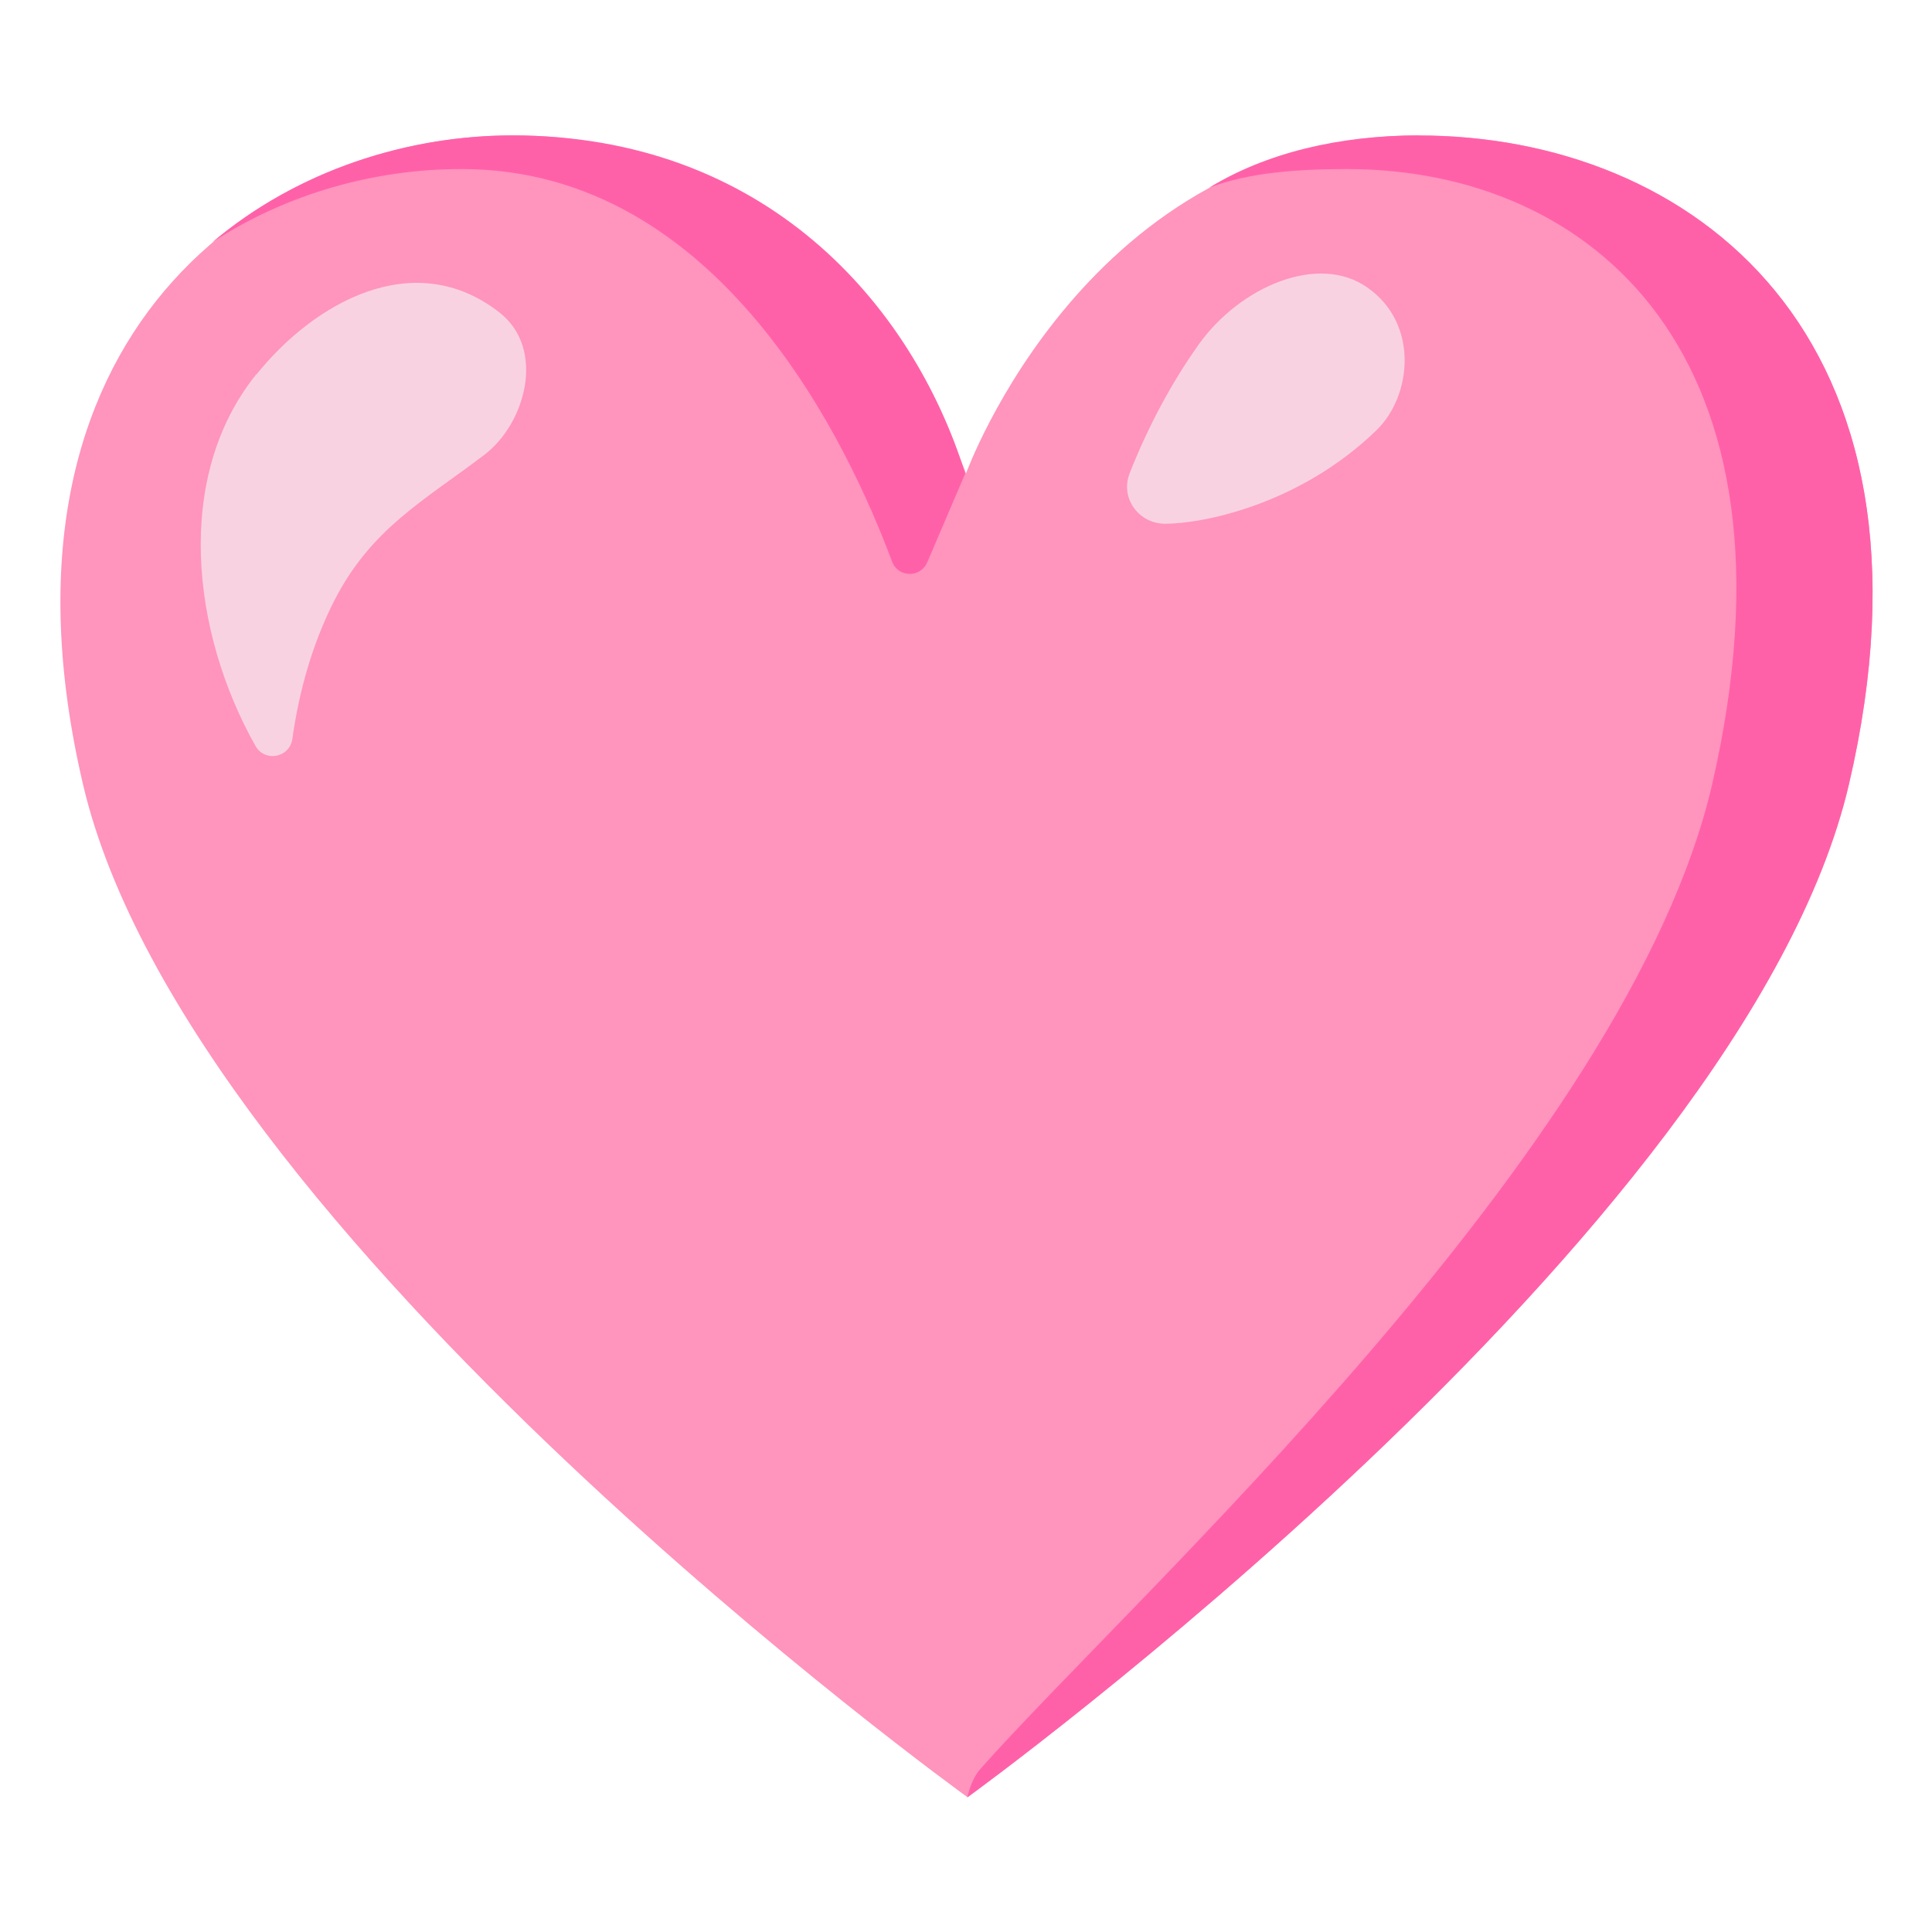
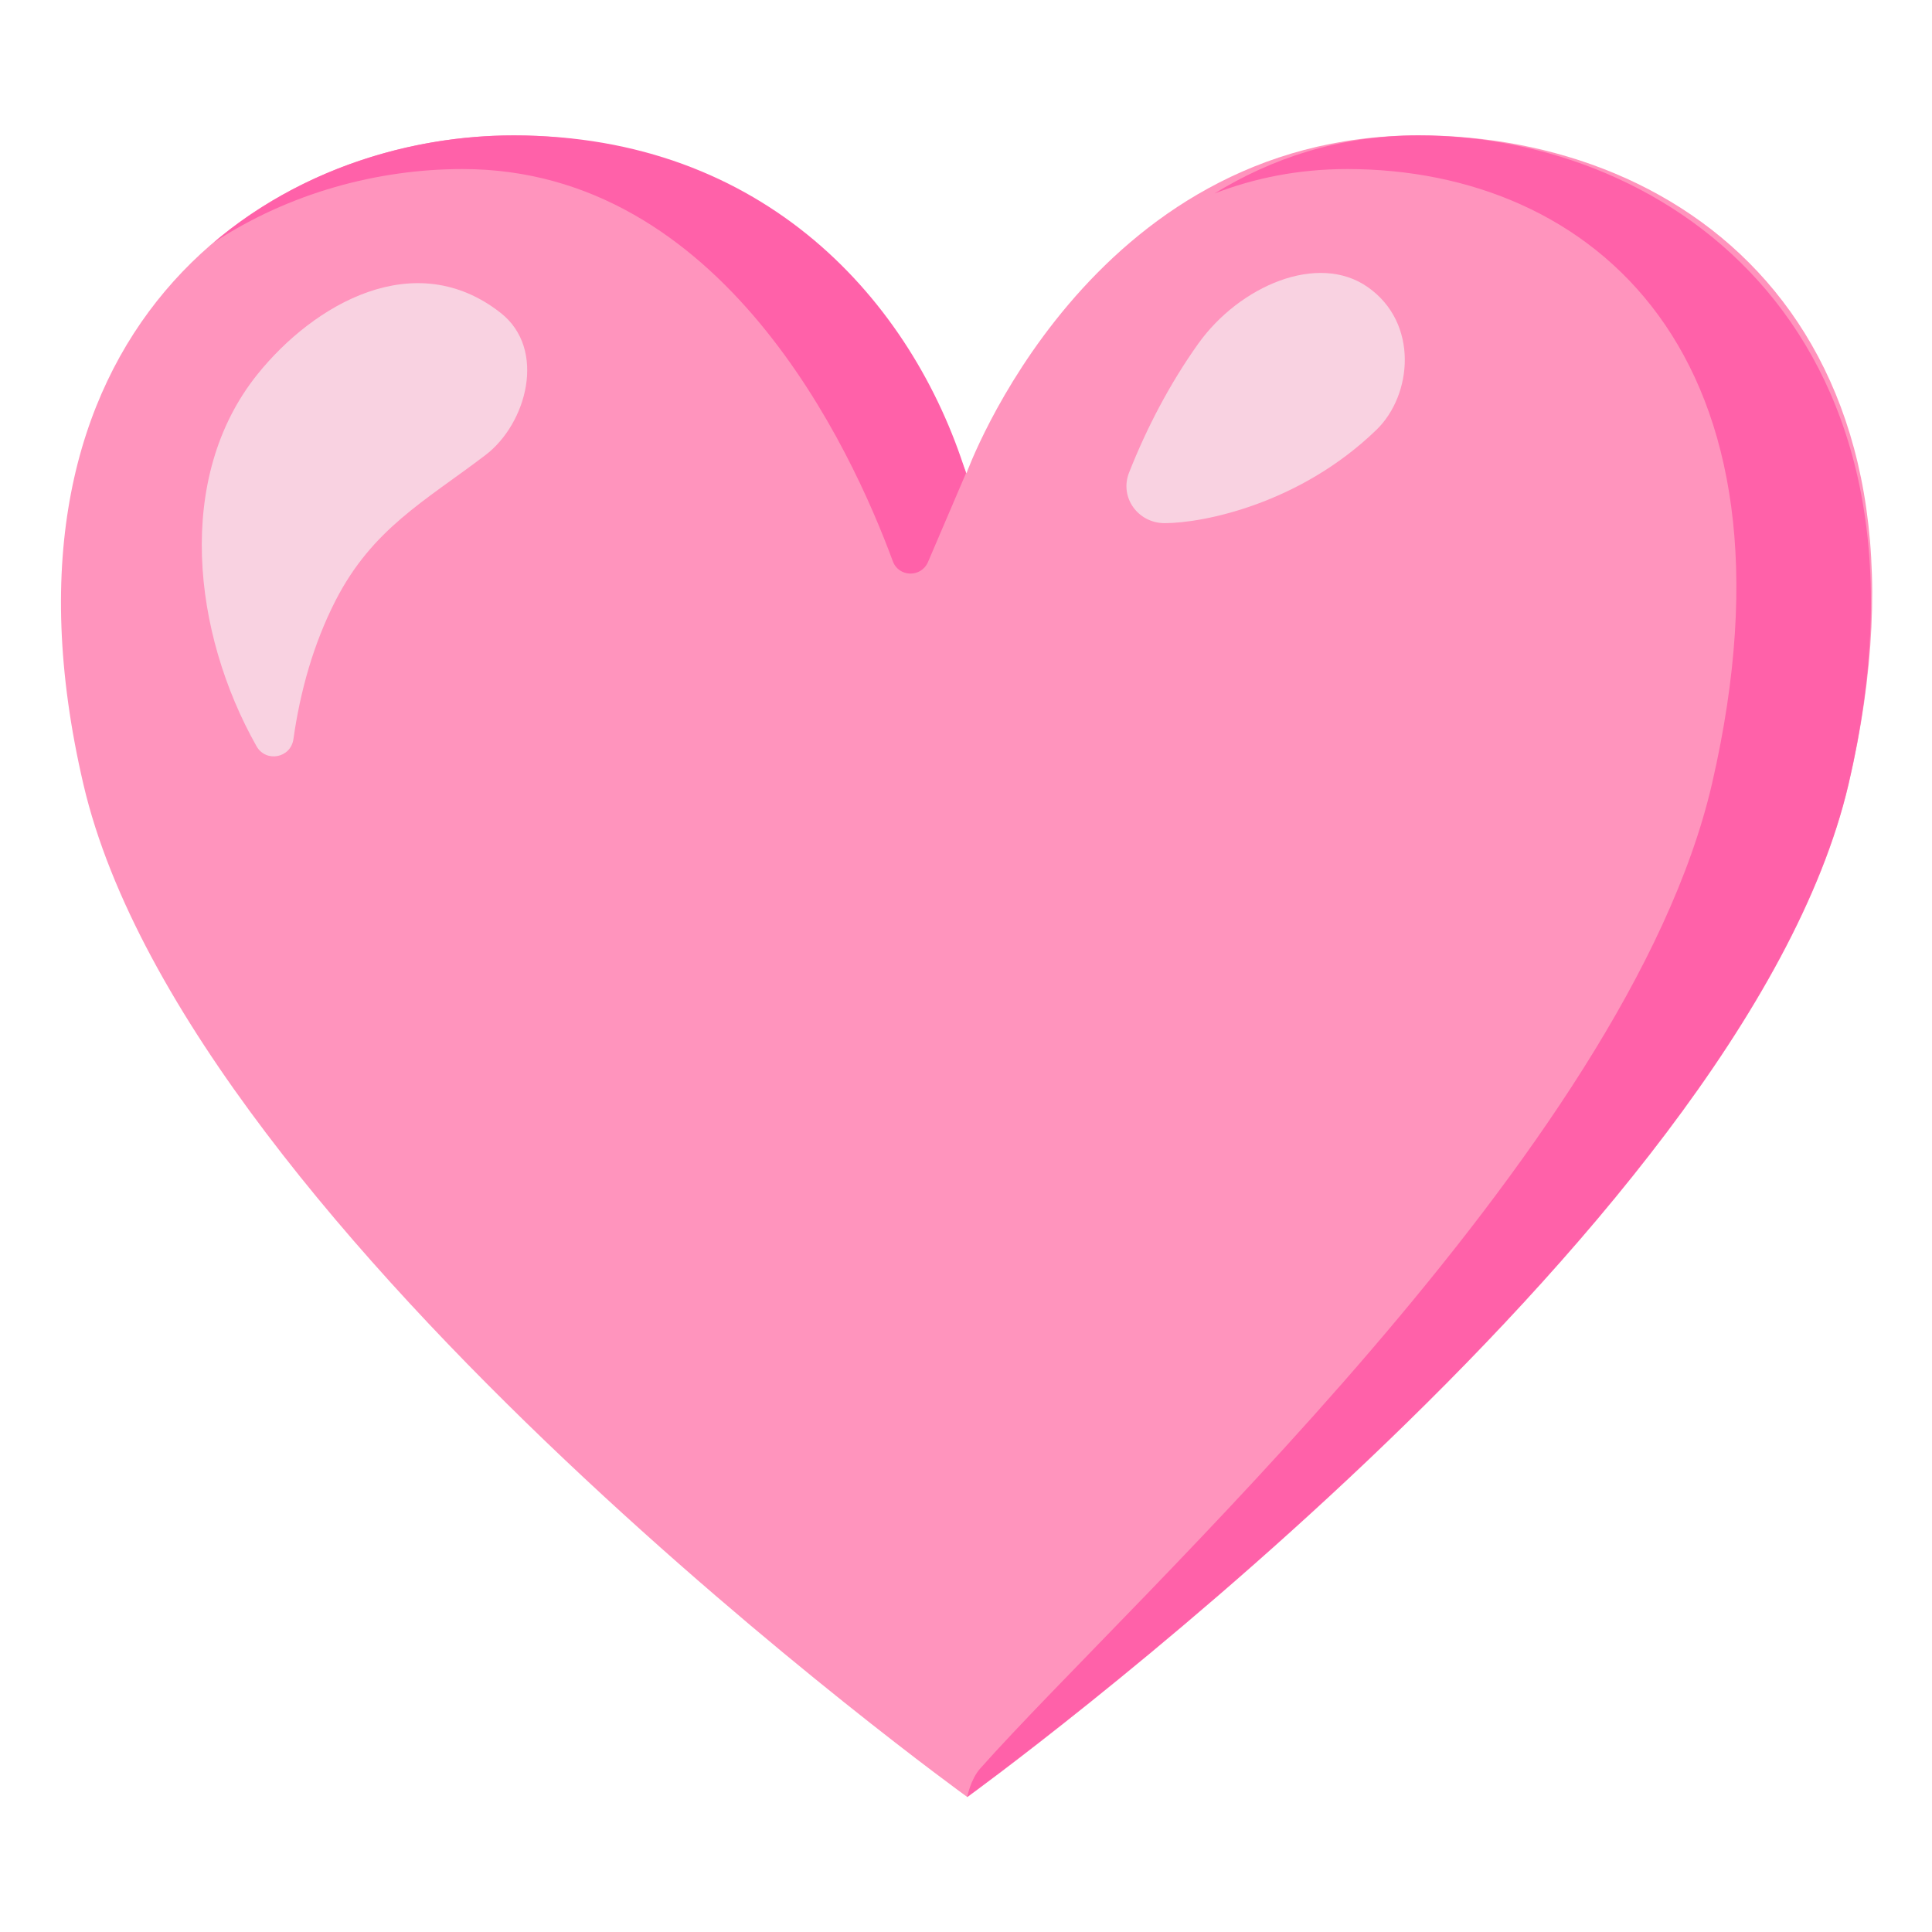
<svg xmlns="http://www.w3.org/2000/svg" enable-background="new 0 0 128 128" viewBox="0 0 128 128">
-   <path d="m94 8.97c-21.9 0-30 22.4-30 22.4s-7.94-22.4-30-22.4c-16.6 0-35.5 13.1-28.5 43s58.6 67.1 58.6 67.1 51.4-37.2 58.4-67.1c6.98-29.9-10.6-43-28.5-43z" fill="#ff94bd" />
-   <g fill="#ff61a9">
-     <path d="m30.6 11.2c17.2 0 25.7 18.5 28.5 26 .39 1.07 1.88 1.1 2.33.06l2.52-5.89c-3.55-11.3-13.3-22.4-30-22.4-6.9 0-14.2 2.28-19.9 7.09 5.01-3.29 10.9-4.86 16.5-4.86z" />
-     <path d="m94 8.97c-5.29 0-10.1 1.15-13.9 3.47 2.64-1.02 5.91-1.24 9.15-1.24 16.2 0 30.7 12.3 24.2 40.7-5.62 24.4-38.5 54-48.5 65.3-.64.72-.86 1.88-.86 1.88s51.4-37.2 58.4-67.1c6.98-29.9-10.5-43-28.5-43z" />
-   </g>
+   <path d="m93.99 8.97c-21.91 0-29.96 22.39-29.96 22.39s-7.94-22.39-30-22.39c-16.58 0-35.48 13.14-28.5 43.01s58.56 67.08 58.56 67.08 51.39-37.21 58.38-67.08c6.98-29.87-10.56-43.01-28.48-43.01z" fill="#ff94bd" />
+   <path d="m30.65 11.2c17.2 0 25.74 18.49 28.5 25.98.39 1.07 1.88 1.1 2.33.06l2.52-5.89c-3.55-11.34-13.31-22.38-29.97-22.38-6.9 0-14.19 2.28-19.86 7.09 5.01-3.29 10.88-4.86 16.48-4.86z" fill="#ff61a9" />
+   <path d="m93.99 8.97c-5.29 0-9.77 1.54-13.53 3.85 2.64-1.02 5.56-1.62 8.8-1.62 16.21 0 30.72 12.29 24.17 40.7-5.62 24.39-38.46 53.98-48.49 65.27-.64.72-.86 1.88-.86 1.88s51.39-37.21 58.38-67.08c6.99-29.86-11.89-43-28.47-43z" fill="#ff61a9" />
  <g fill="#f9d2e1">
-     <path d="m17 24.8c3.75-4.68 10.4-8.55 16.1-4.09 3.07 2.41 1.73 7.35-1.02 9.43-4 3.04-7.48 4.87-9.92 9.63-1.46 2.86-2.34 5.99-2.79 9.18-.18 1.26-1.83 1.57-2.45.46-4.22-7.48-5.42-17.8.05-24.6z" />
-     <path d="m77.2 34.7c-1.76 0-3-1.7-2.36-3.34 1.19-3.02 2.73-5.94 4.58-8.54 2.74-3.84 7.95-6.08 11.2-3.75 3.38 2.38 2.94 7.14.57 9.44-5.09 4.93-11.5 6.19-14 6.19z" />
+     <path d="m17.04 24.82c3.75-4.68 10.45-8.55 16.13-4.09 3.07 2.41 1.73 7.35-1.02 9.43-4 3.04-7.48 4.87-9.92 9.63-1.46 2.86-2.34 5.99-2.79 9.18-.18 1.26-1.83 1.57-2.45.46-4.22-7.48-5.42-17.78.05-24.61z" />
+     <path d="m77.16 34.66c-1.76 0-3-1.7-2.36-3.34 1.19-3.02 2.73-5.94 4.58-8.54 2.74-3.84 7.95-6.08 11.25-3.75 3.38 2.38 2.94 7.14.57 9.44-5.09 4.93-11.51 6.19-14.04 6.19z" />
  </g>
</svg>
